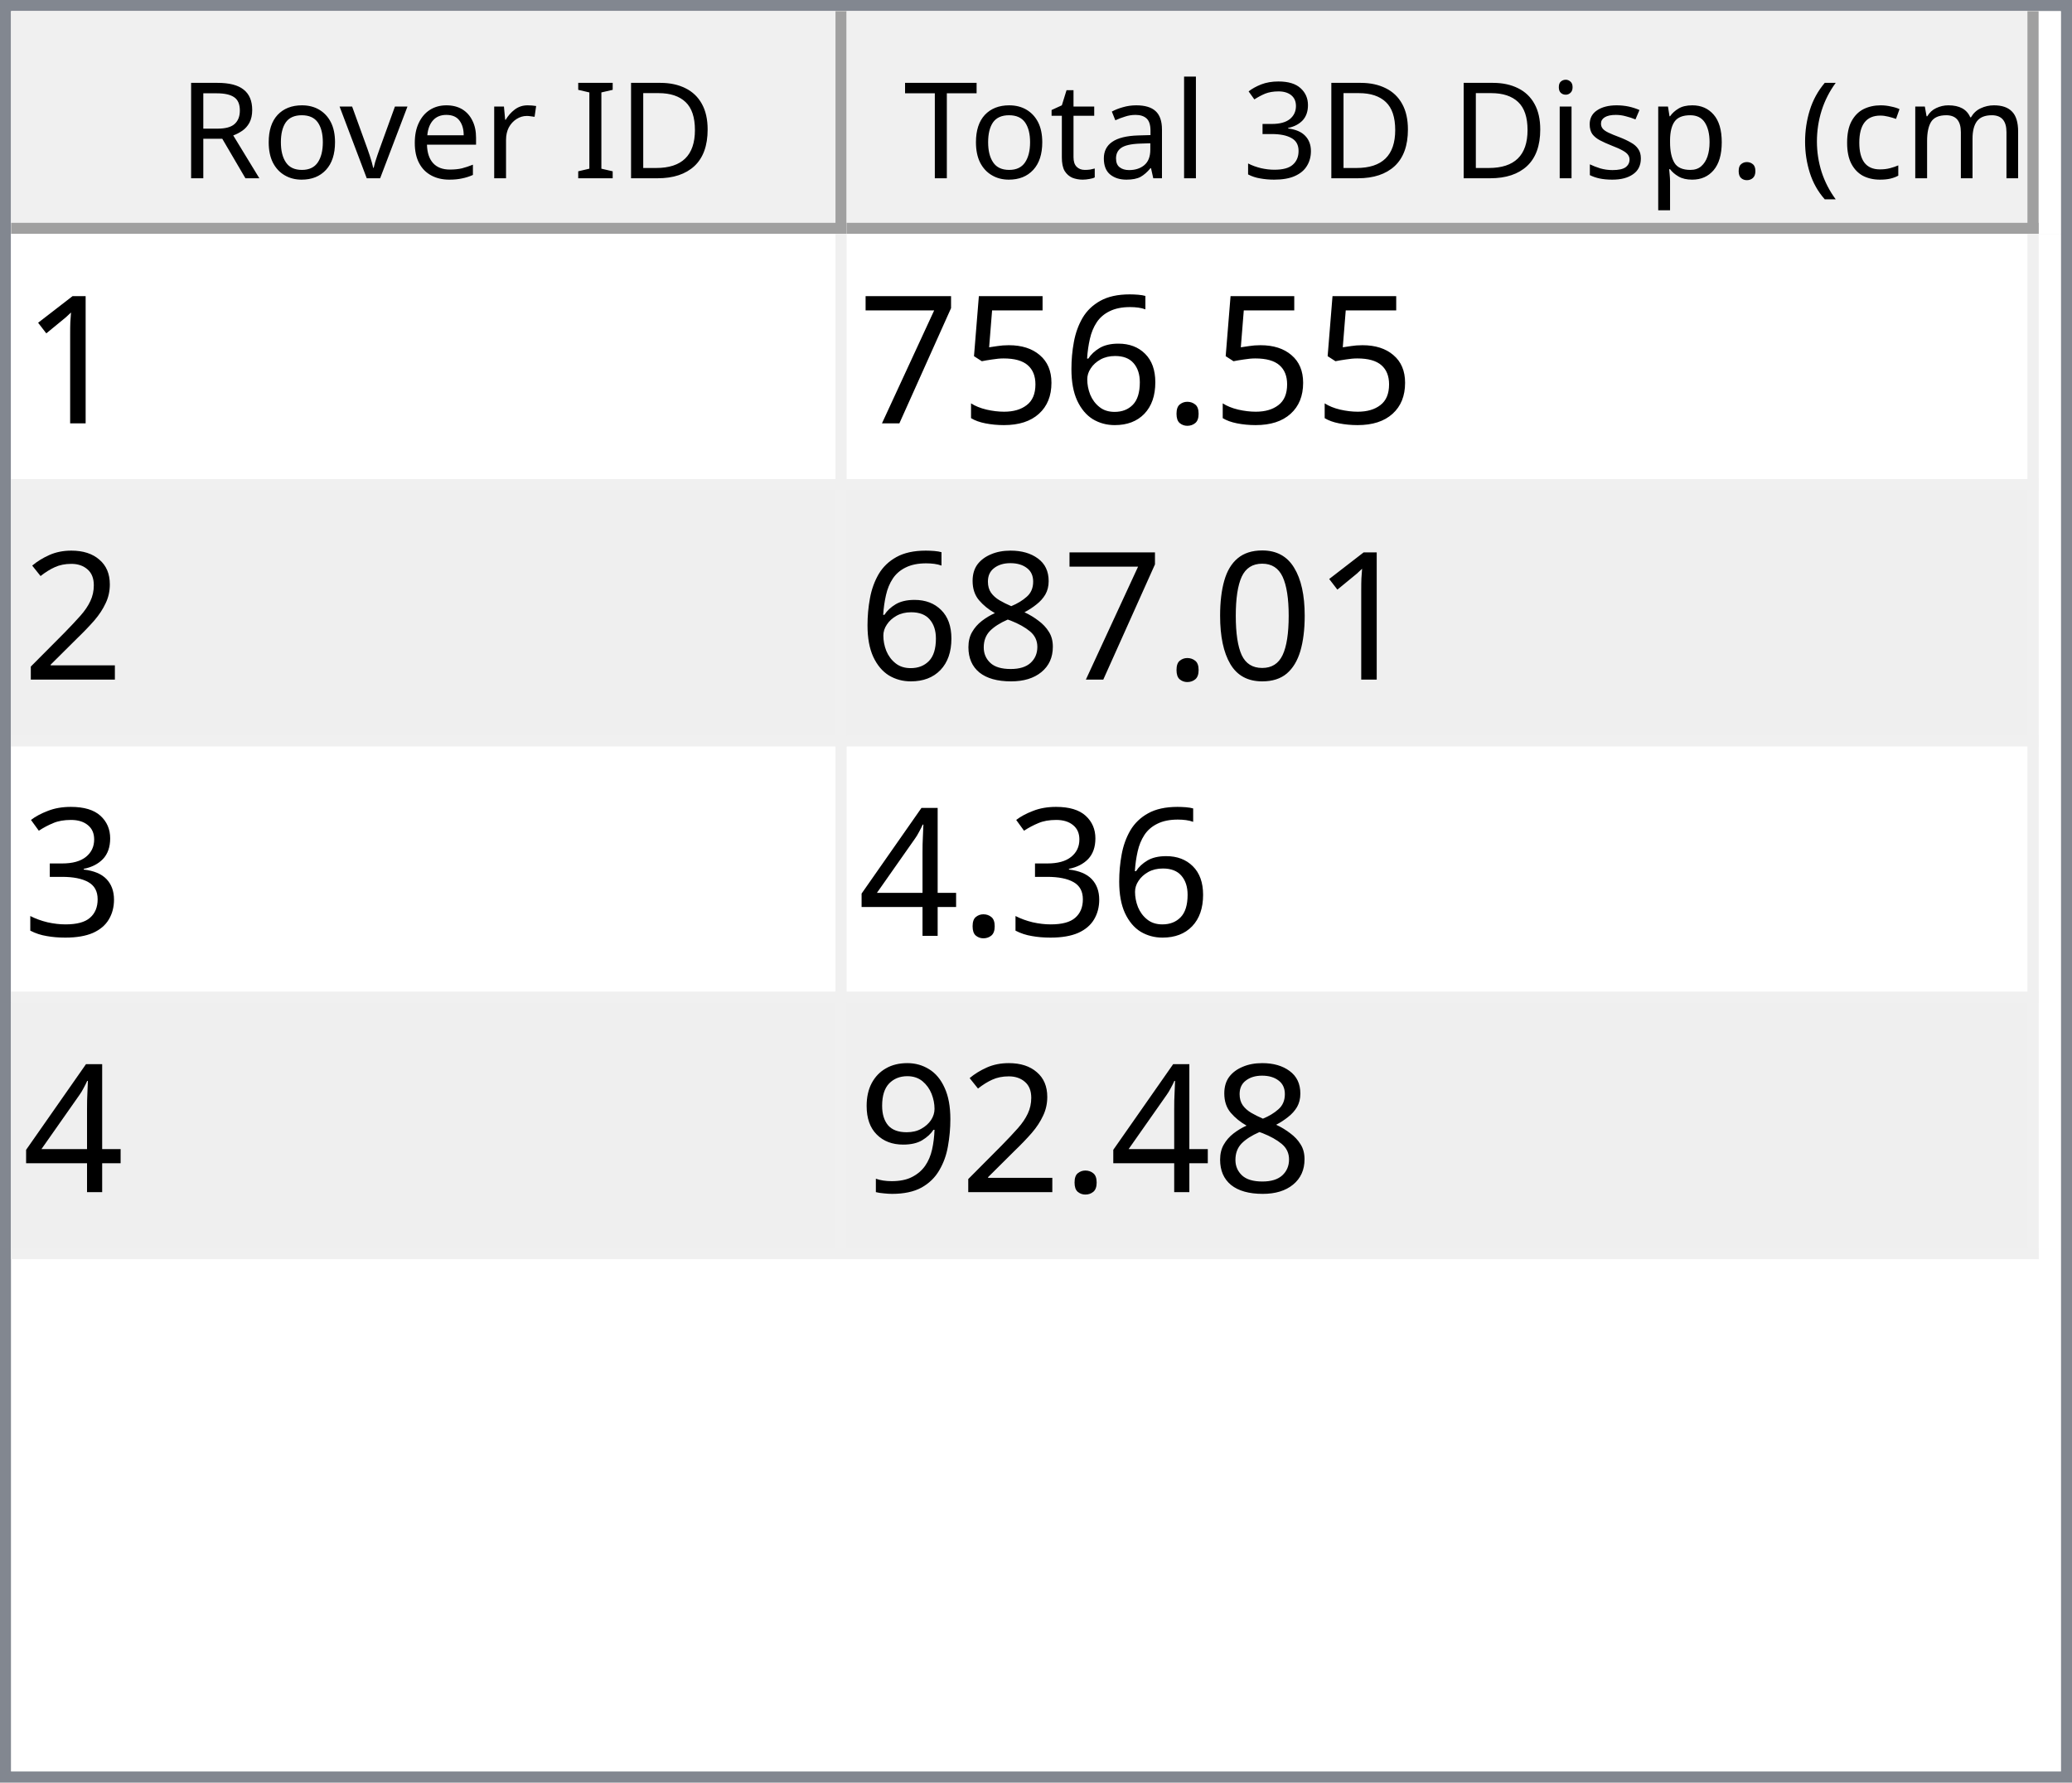
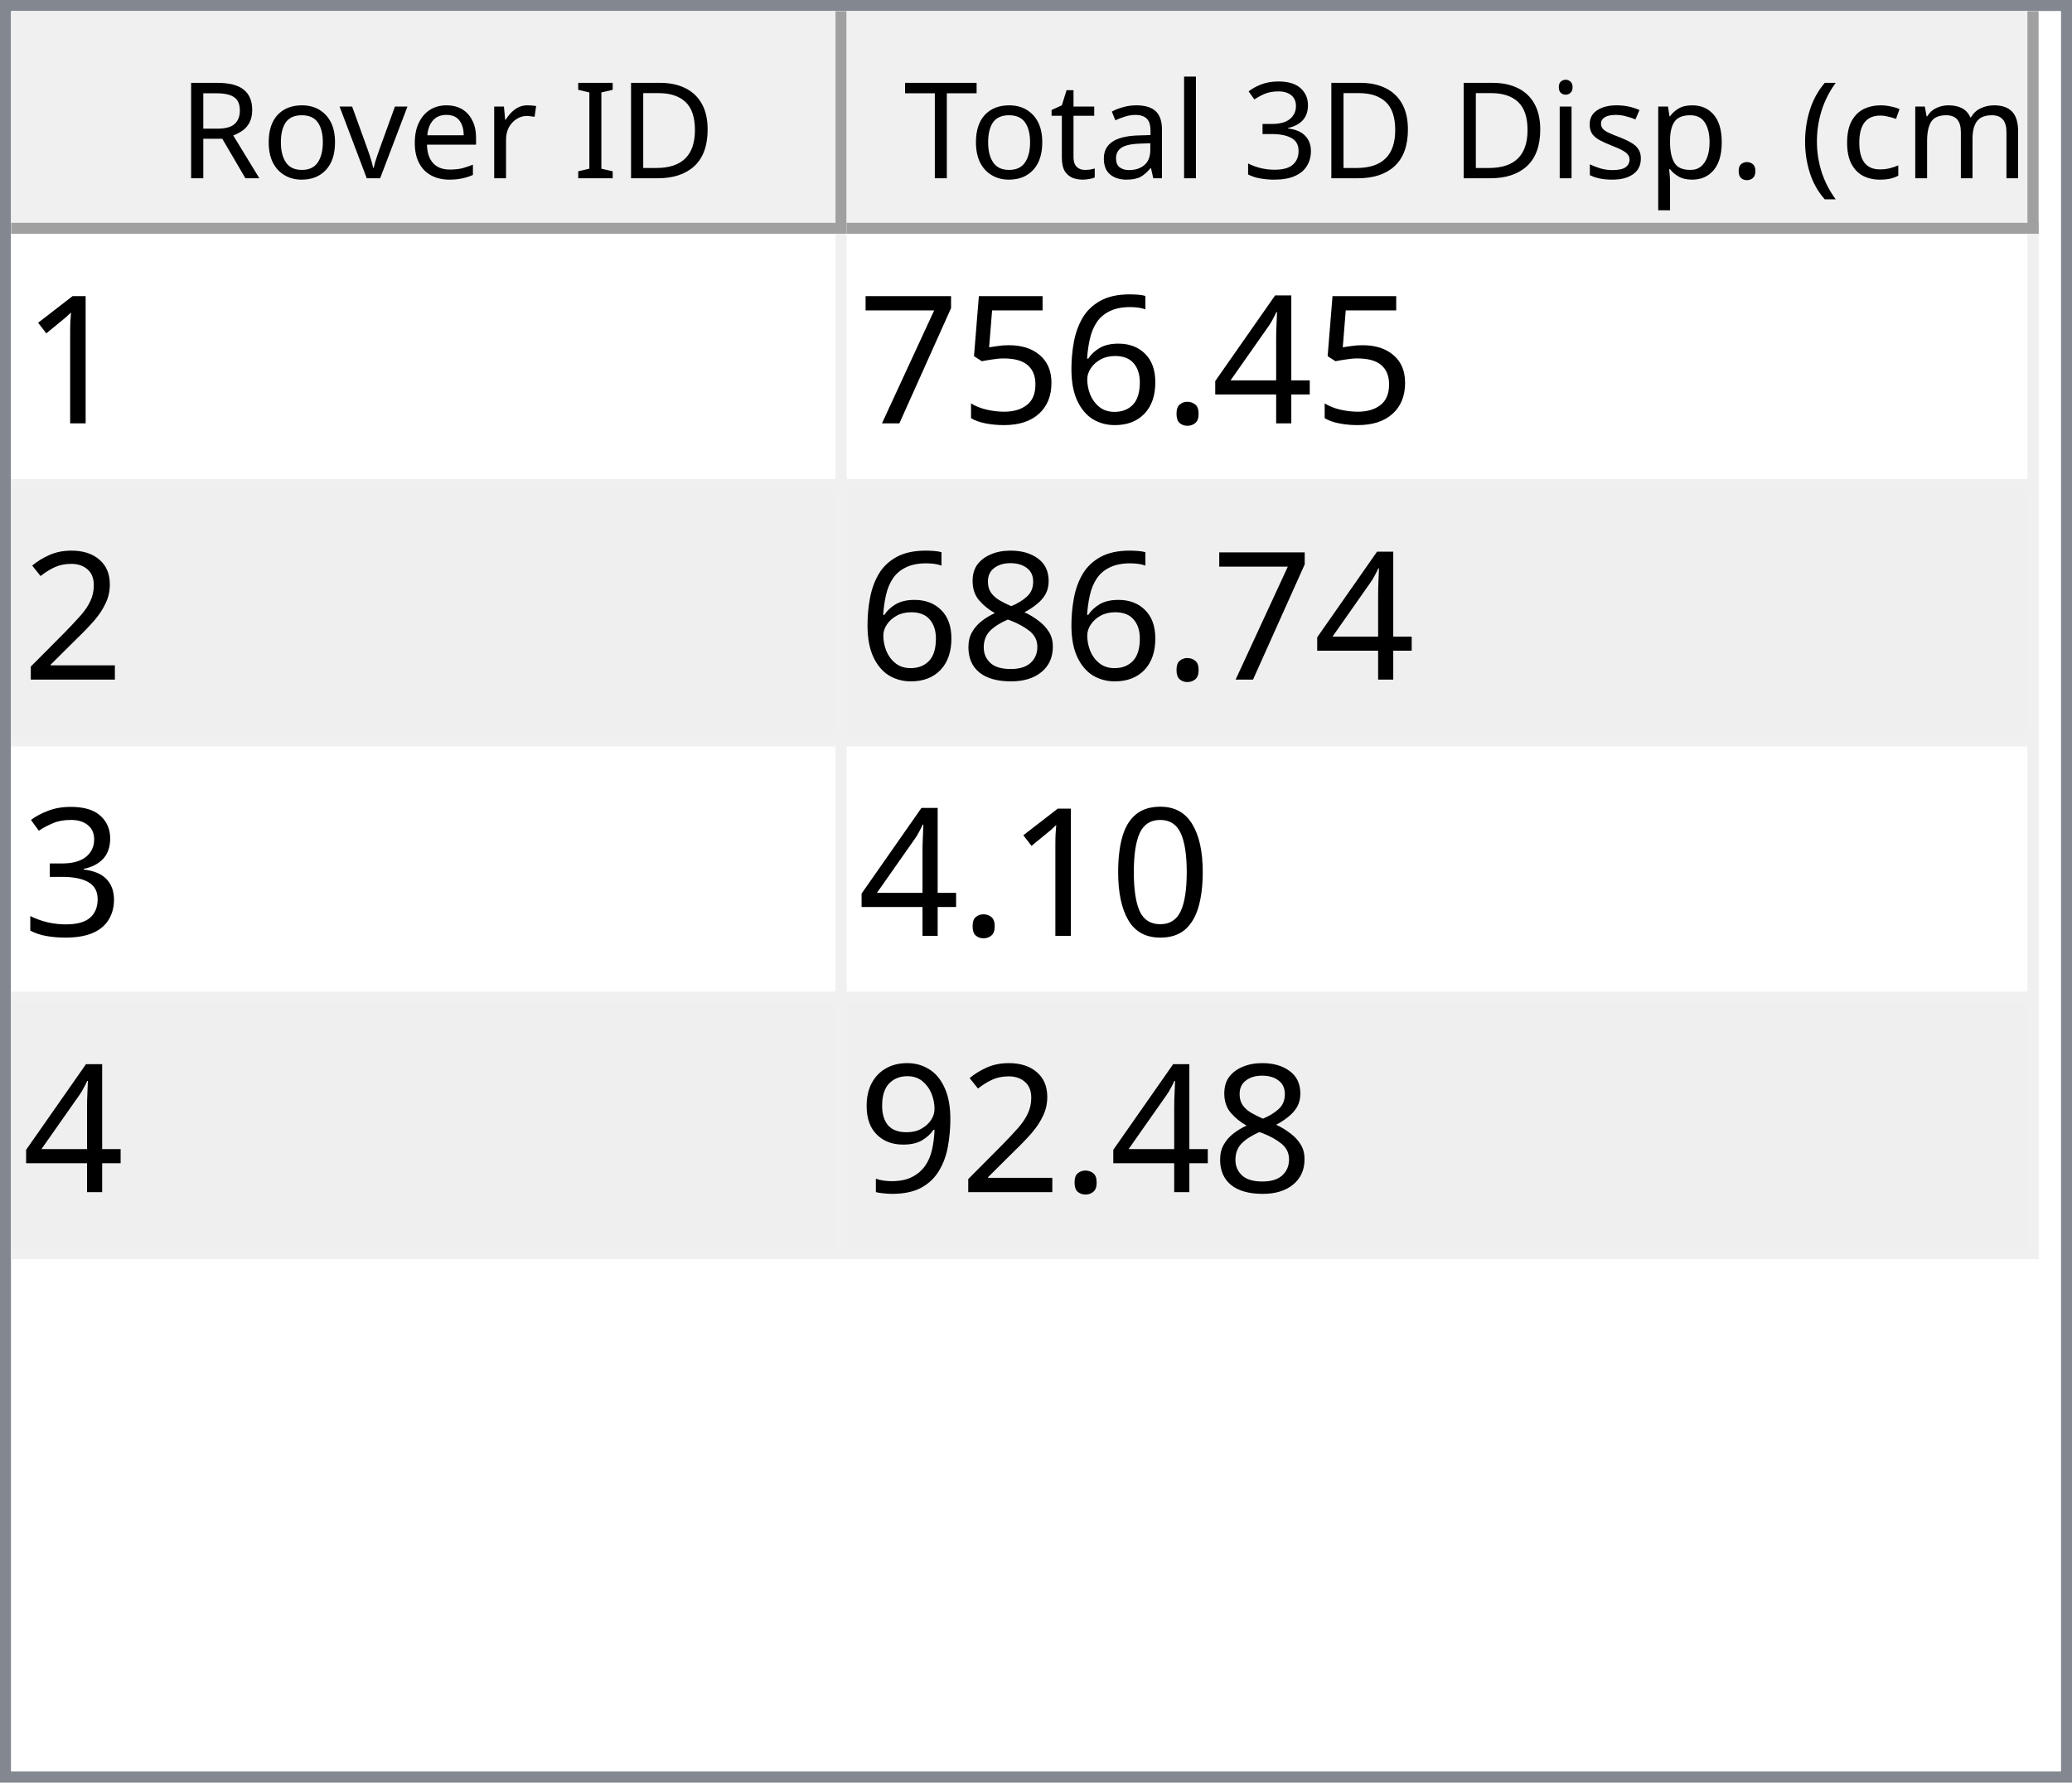
<svg xmlns="http://www.w3.org/2000/svg" style="fill-opacity:1; color-rendering:auto; color-interpolation:auto; text-rendering:auto; stroke:black; stroke-linecap:square; stroke-miterlimit:10; shape-rendering:auto; stroke-opacity:1; fill:black; stroke-dasharray:none; font-weight:normal; stroke-width:1; font-family:'Dialog'; font-style:normal; stroke-linejoin:miter; font-size:12px; stroke-dashoffset:0; image-rendering:auto;" width="186" height="160">
  <defs id="genericDefs" />
  <g>
    <defs id="defs1">
      <clipPath clipPathUnits="userSpaceOnUse" id="clipPath1">
        <path d="M0 0 L186 0 L186 160 L0 160 L0 0 Z" />
      </clipPath>
      <clipPath clipPathUnits="userSpaceOnUse" id="clipPath2">
        <path d="M0 0 L0 160 L186 160 L186 0 Z" />
      </clipPath>
      <clipPath clipPathUnits="userSpaceOnUse" id="clipPath3">
        <path d="M0 0 L0 20 L184 20 L184 0 Z" />
      </clipPath>
      <clipPath clipPathUnits="userSpaceOnUse" id="clipPath4">
        <path d="M0 0 L0 20 L75 20 L75 0 Z" />
      </clipPath>
      <clipPath clipPathUnits="userSpaceOnUse" id="clipPath5">
        <path d="M1 1 L1 19 L74 19 L74 1 Z" />
      </clipPath>
      <clipPath clipPathUnits="userSpaceOnUse" id="clipPath6">
        <path d="M0 0 L0 18 L73 18 L73 0 Z" />
      </clipPath>
      <clipPath clipPathUnits="userSpaceOnUse" id="clipPath7">
        <path d="M-0.5 -0.5 L-0.5 19.5 L74.5 19.5 L74.5 -0.5 Z" />
      </clipPath>
      <clipPath clipPathUnits="userSpaceOnUse" id="clipPath8">
        <path d="M0 0 L0 20 L107 20 L107 0 Z" />
      </clipPath>
      <clipPath clipPathUnits="userSpaceOnUse" id="clipPath9">
        <path d="M1 1 L1 19 L106 19 L106 1 Z" />
      </clipPath>
      <clipPath clipPathUnits="userSpaceOnUse" id="clipPath10">
        <path d="M0 0 L0 18 L105 18 L105 0 Z" />
      </clipPath>
      <clipPath clipPathUnits="userSpaceOnUse" id="clipPath11">
        <path d="M-0.5 -0.5 L-0.5 19.5 L106.5 19.5 L106.5 -0.5 Z" />
      </clipPath>
      <clipPath clipPathUnits="userSpaceOnUse" id="clipPath12">
        <path d="M0 0 L0 138 L184 138 L184 0 Z" />
      </clipPath>
      <clipPath clipPathUnits="userSpaceOnUse" id="clipPath13">
        <path d="M0 0 L0 92 L182 92 L182 0 Z" />
      </clipPath>
      <clipPath clipPathUnits="userSpaceOnUse" id="clipPath14">
        <path d="M-0.5 -0.5 L-0.5 91.5 L181.5 91.5 L181.5 -0.5 Z" />
      </clipPath>
      <clipPath clipPathUnits="userSpaceOnUse" id="clipPath15">
        <path d="M0 0 L0 22 L74 22 L74 0 Z" />
      </clipPath>
      <clipPath clipPathUnits="userSpaceOnUse" id="clipPath16">
        <path d="M0 0 L0 22 L106 22 L106 0 Z" />
      </clipPath>
      <font horiz-adv-x="64.551" id="font1">
        <font-face ascent="107.91" descent="25.098" units-per-em="100" style="font-style:normal; font-family:Segoe UI; font-weight:normal;" />
        <missing-glyph horiz-adv-x="64.551" d="M8.109 0 L8.109 68.266 L56.453 68.266 L56.453 0 L8.109 0 ZM15.328 7.234 L49.219 7.234 L49.219 61.031 L15.328 61.031 L15.328 7.234 Z" />
        <glyph unicode="D" horiz-adv-x="70.117" d="M9.188 0 L9.188 70.016 L28.516 70.016 Q65.531 70.016 65.531 35.891 Q65.531 19.672 55.25 9.836 Q44.969 0 27.734 0 L9.188 0 ZM17.391 62.594 L17.391 7.422 L27.828 7.422 Q41.609 7.422 49.273 14.797 Q56.938 22.172 56.938 35.688 Q56.938 62.594 28.328 62.594 L17.391 62.594 Z" />
        <glyph unicode="I" horiz-adv-x="26.611" d="M17.391 0 L9.188 0 L9.188 70.016 L17.391 70.016 L17.391 0 Z" />
        <glyph unicode=" " horiz-adv-x="27.393" d="" />
        <glyph unicode="r" horiz-adv-x="34.766" d="M34.188 41.891 Q32.078 43.5 28.125 43.5 Q23 43.5 19.555 38.672 Q16.109 33.844 16.109 25.484 L16.109 0 L8.109 0 L8.109 50 L16.109 50 L16.109 39.703 L16.312 39.703 Q18.016 44.969 21.531 47.922 Q25.047 50.875 29.391 50.875 Q32.516 50.875 34.188 50.203 L34.188 41.891 Z" />
        <glyph unicode="e" horiz-adv-x="52.295" d="M48.297 23 L12.984 23 Q13.188 14.656 17.484 10.109 Q21.781 5.562 29.297 5.562 Q37.75 5.562 44.828 11.141 L44.828 3.609 Q38.234 -1.172 27.391 -1.172 Q16.797 -1.172 10.742 5.641 Q4.688 12.453 4.688 24.812 Q4.688 36.469 11.305 43.82 Q17.922 51.172 27.734 51.172 Q37.547 51.172 42.922 44.828 Q48.297 38.484 48.297 27.203 L48.297 23 ZM40.094 29.781 Q40.047 36.719 36.75 40.578 Q33.453 44.438 27.594 44.438 Q21.922 44.438 17.969 40.383 Q14.016 36.328 13.094 29.781 L40.094 29.781 Z" />
        <glyph unicode="v" horiz-adv-x="47.9" d="M47.406 50 L27.484 0 L19.625 0 L0.688 50 L9.469 50 L22.172 13.672 Q23.578 9.672 23.922 6.688 L24.125 6.688 Q24.609 10.453 25.688 13.484 L38.969 50 L47.406 50 Z" />
        <glyph unicode="o" horiz-adv-x="58.594" d="M29 -1.172 Q17.922 -1.172 11.305 5.836 Q4.688 12.844 4.688 24.422 Q4.688 37.016 11.57 44.094 Q18.453 51.172 30.172 51.172 Q41.359 51.172 47.633 44.289 Q53.906 37.406 53.906 25.203 Q53.906 13.234 47.141 6.031 Q40.375 -1.172 29 -1.172 ZM29.594 44.438 Q21.875 44.438 17.383 39.188 Q12.891 33.938 12.891 24.703 Q12.891 15.828 17.43 10.695 Q21.969 5.562 29.594 5.562 Q37.359 5.562 41.531 10.594 Q45.703 15.625 45.703 24.906 Q45.703 34.281 41.531 39.359 Q37.359 44.438 29.594 44.438 Z" />
        <glyph unicode="R" horiz-adv-x="59.814" d="M59.375 0 L49.609 0 L37.891 19.625 Q36.281 22.359 34.766 24.289 Q33.25 26.219 31.664 27.438 Q30.078 28.656 28.25 29.219 Q26.422 29.781 24.125 29.781 L17.391 29.781 L17.391 0 L9.188 0 L9.188 70.016 L30.078 70.016 Q34.672 70.016 38.555 68.867 Q42.438 67.719 45.289 65.375 Q48.141 63.031 49.758 59.547 Q51.375 56.062 51.375 51.375 Q51.375 47.703 50.273 44.656 Q49.172 41.609 47.148 39.211 Q45.125 36.812 42.266 35.133 Q39.406 33.453 35.844 32.516 L35.844 32.328 Q37.594 31.547 38.891 30.547 Q40.188 29.547 41.359 28.18 Q42.531 26.812 43.68 25.078 Q44.828 23.344 46.234 21.047 L59.375 0 ZM17.391 62.594 L17.391 37.203 L28.516 37.203 Q31.594 37.203 34.203 38.133 Q36.812 39.062 38.719 40.797 Q40.625 42.531 41.703 45.047 Q42.781 47.562 42.781 50.688 Q42.781 56.297 39.141 59.445 Q35.5 62.594 28.609 62.594 L17.391 62.594 Z" />
        <glyph unicode=")" horiz-adv-x="30.176" d="M8.297 -15.922 L1.172 -15.922 Q16.406 2.344 16.406 26.812 Q16.406 51.469 1.078 70.016 L8.297 70.016 Q23.531 52.156 23.531 26.703 Q23.531 1.375 8.297 -15.922 Z" />
        <glyph unicode="m" horiz-adv-x="86.133" d="M79.109 0 L71.094 0 L71.094 28.719 Q71.094 37.016 68.531 40.727 Q65.969 44.438 59.906 44.438 Q54.781 44.438 51.195 39.75 Q47.609 35.062 47.609 28.516 L47.609 0 L39.594 0 L39.594 29.688 Q39.594 44.438 28.219 44.438 Q22.953 44.438 19.531 40.016 Q16.109 35.594 16.109 28.516 L16.109 0 L8.109 0 L8.109 50 L16.109 50 L16.109 42.094 L16.312 42.094 Q21.625 51.172 31.844 51.172 Q36.969 51.172 40.773 48.312 Q44.578 45.453 46 40.828 Q51.562 51.172 62.594 51.172 Q79.109 51.172 79.109 30.812 L79.109 0 Z" />
        <glyph unicode="c" horiz-adv-x="46.191" d="M42.188 2.297 Q36.422 -1.172 28.516 -1.172 Q17.828 -1.172 11.258 5.789 Q4.688 12.75 4.688 23.828 Q4.688 36.188 11.766 43.68 Q18.844 51.172 30.672 51.172 Q37.25 51.172 42.281 48.734 L42.281 40.531 Q36.719 44.438 30.375 44.438 Q22.703 44.438 17.797 38.945 Q12.891 33.453 12.891 24.516 Q12.891 15.719 17.508 10.641 Q22.125 5.562 29.891 5.562 Q36.422 5.562 42.188 9.906 L42.188 2.297 Z" />
        <glyph unicode="(" horiz-adv-x="30.176" d="M29.109 -15.922 L21.969 -15.922 Q6.844 1.375 6.844 26.703 Q6.844 52.156 21.969 70.016 L29.203 70.016 Q13.875 51.469 13.875 26.812 Q13.875 2.344 29.109 -15.922 Z" />
        <glyph unicode="." horiz-adv-x="21.68" d="M10.891 -1.078 Q8.641 -1.078 7.055 0.539 Q5.469 2.156 5.469 4.391 Q5.469 6.641 7.055 8.273 Q8.641 9.906 10.891 9.906 Q13.188 9.906 14.797 8.273 Q16.406 6.641 16.406 4.391 Q16.406 2.156 14.797 0.539 Q13.188 -1.078 10.891 -1.078 Z" />
        <glyph unicode="p" horiz-adv-x="58.789" d="M16.312 7.234 L16.109 7.234 L16.109 -23 L8.109 -23 L8.109 50 L16.109 50 L16.109 41.219 L16.312 41.219 Q22.219 51.172 33.594 51.172 Q43.266 51.172 48.688 44.461 Q54.109 37.75 54.109 26.469 Q54.109 13.922 48 6.375 Q41.891 -1.172 31.297 -1.172 Q21.578 -1.172 16.312 7.234 ZM16.109 27.391 L16.109 20.406 Q16.109 14.203 20.141 9.883 Q24.172 5.562 30.375 5.562 Q37.641 5.562 41.773 11.133 Q45.906 16.703 45.906 26.609 Q45.906 34.969 42.047 39.703 Q38.188 44.438 31.594 44.438 Q24.609 44.438 20.359 39.578 Q16.109 34.719 16.109 27.391 Z" />
        <glyph unicode="s" horiz-adv-x="42.432" d="M5.078 1.812 L5.078 10.406 Q11.625 5.562 19.484 5.562 Q30.031 5.562 30.031 12.594 Q30.031 14.594 29.125 15.992 Q28.219 17.391 26.68 18.461 Q25.141 19.531 23.07 20.383 Q21 21.234 18.609 22.172 Q15.281 23.484 12.766 24.828 Q10.25 26.172 8.57 27.859 Q6.891 29.547 6.031 31.695 Q5.172 33.844 5.172 36.719 Q5.172 40.234 6.789 42.945 Q8.406 45.656 11.086 47.484 Q13.766 49.312 17.211 50.242 Q20.656 51.172 24.312 51.172 Q30.812 51.172 35.938 48.922 L35.938 40.828 Q30.422 44.438 23.25 44.438 Q21 44.438 19.195 43.922 Q17.391 43.406 16.094 42.477 Q14.797 41.547 14.086 40.258 Q13.375 38.969 13.375 37.406 Q13.375 35.453 14.086 34.133 Q14.797 32.812 16.164 31.789 Q17.531 30.766 19.484 29.938 Q21.438 29.109 23.922 28.125 Q27.25 26.859 29.883 25.516 Q32.516 24.172 34.375 22.484 Q36.234 20.797 37.234 18.602 Q38.234 16.406 38.234 13.375 Q38.234 9.672 36.602 6.938 Q34.969 4.203 32.234 2.398 Q29.5 0.594 25.93 -0.289 Q22.359 -1.172 18.453 -1.172 Q10.75 -1.172 5.078 1.812 Z" />
        <glyph unicode="i" horiz-adv-x="24.219" d="M12.203 62.703 Q10.062 62.703 8.547 64.164 Q7.031 65.625 7.031 67.875 Q7.031 70.125 8.547 71.609 Q10.062 73.094 12.203 73.094 Q14.406 73.094 15.945 71.609 Q17.484 70.125 17.484 67.875 Q17.484 65.719 15.945 64.211 Q14.406 62.703 12.203 62.703 ZM16.109 0 L8.109 0 L8.109 50 L16.109 50 L16.109 0 Z" />
        <glyph unicode="3" horiz-adv-x="53.906" d="M46.531 19.828 Q46.531 15.094 44.75 11.211 Q42.969 7.328 39.719 4.57 Q36.469 1.812 31.93 0.297 Q27.391 -1.219 21.922 -1.219 Q11.922 -1.219 6 2.594 L6 11.188 Q13.094 5.609 22.219 5.609 Q25.875 5.609 28.828 6.539 Q31.781 7.469 33.906 9.227 Q36.031 10.984 37.18 13.477 Q38.328 15.969 38.328 19.094 Q38.328 32.812 18.797 32.812 L12.984 32.812 L12.984 39.594 L18.5 39.594 Q35.797 39.594 35.797 52.484 Q35.797 64.406 22.609 64.406 Q15.188 64.406 8.688 59.422 L8.688 67.188 Q15.375 71.188 24.609 71.188 Q29 71.188 32.57 69.969 Q36.141 68.75 38.68 66.555 Q41.219 64.359 42.609 61.281 Q44 58.203 44 54.5 Q44 40.672 30.031 36.719 L30.031 36.531 Q33.594 36.141 36.625 34.797 Q39.656 33.453 41.852 31.305 Q44.047 29.156 45.289 26.25 Q46.531 23.344 46.531 19.828 Z" />
        <glyph unicode="l" horiz-adv-x="24.219" d="M16.109 0 L8.109 0 L8.109 74.031 L16.109 74.031 L16.109 0 Z" />
        <glyph unicode="a" horiz-adv-x="50.879" d="M43.891 0 L35.891 0 L35.891 7.812 L35.688 7.812 Q30.469 -1.172 20.312 -1.172 Q12.844 -1.172 8.617 2.781 Q4.391 6.734 4.391 13.281 Q4.391 27.297 20.906 29.594 L35.891 31.688 Q35.891 44.438 25.594 44.438 Q16.547 44.438 9.281 38.281 L9.281 46.484 Q16.656 51.172 26.266 51.172 Q43.891 51.172 43.891 32.516 L43.891 0 ZM35.891 25.297 L23.828 23.641 Q18.266 22.859 15.43 20.875 Q12.594 18.891 12.594 13.875 Q12.594 10.203 15.211 7.883 Q17.828 5.562 22.172 5.562 Q28.125 5.562 32.008 9.742 Q35.891 13.922 35.891 20.312 L35.891 25.297 Z" />
        <glyph unicode="t" horiz-adv-x="33.887" d="M31.297 0.484 Q28.469 -1.078 23.828 -1.078 Q10.688 -1.078 10.688 13.578 L10.688 43.172 L2.094 43.172 L2.094 50 L10.688 50 L10.688 62.203 L18.703 64.797 L18.703 50 L31.297 50 L31.297 43.172 L18.703 43.172 L18.703 14.984 Q18.703 9.969 20.414 7.82 Q22.125 5.672 26.078 5.672 Q29.109 5.672 31.297 7.328 L31.297 0.484 Z" />
        <glyph unicode="T" horiz-adv-x="52.393" d="M50.594 62.594 L30.375 62.594 L30.375 0 L22.172 0 L22.172 62.594 L2 62.594 L2 70.016 L50.594 70.016 L50.594 62.594 Z" />
      </font>
      <font horiz-adv-x="75.0" id="font2">
        <font-face ascent="100.537" descent="21.973" units-per-em="100" style="font-style:normal; font-family:sans-serif; font-weight:normal;" />
        <missing-glyph horiz-adv-x="75.0" d="M12.5 0 L12.5 62.5 L62.5 62.5 L62.5 0 L12.5 0 ZM14.062 1.562 L60.938 1.562 L60.938 60.938 L14.062 60.938 L14.062 1.562 Z" />
        <glyph unicode="1" horiz-adv-x="55.615" d="M37.25 0 L28.469 0 L28.469 56 Q25.297 52.984 20.141 49.953 Q14.984 46.922 10.891 45.406 L10.891 53.906 Q18.266 57.375 23.781 62.305 Q29.297 67.234 31.594 71.875 L37.25 71.875 L37.25 0 Z" />
+         <glyph unicode="4" horiz-adv-x="55.615" d="M32.328 0 L32.328 17.141 L1.266 17.141 L1.266 25.203 L33.938 71.578 L41.109 71.578 L41.109 25.203 L50.781 25.203 L50.781 17.141 L41.109 17.141 L41.109 0 L32.328 0 ZM32.328 25.203 L32.328 57.469 L9.906 25.203 L32.328 25.203 Z" />
        <glyph unicode="." horiz-adv-x="27.783" d="M9.078 0 L9.078 10.016 L19.094 10.016 L19.094 0 L9.078 0 Z" />
        <glyph unicode="6" horiz-adv-x="55.615" d="M49.75 54.047 L41.016 53.375 Q39.844 58.547 37.703 60.891 Q34.125 64.656 28.906 64.656 Q24.703 64.656 21.531 62.312 Q17.391 59.281 14.992 53.469 Q12.594 47.656 12.5 36.922 Q15.672 41.75 20.266 44.094 Q24.859 46.438 29.891 46.438 Q38.672 46.438 44.852 39.969 Q51.031 33.5 51.031 23.25 Q51.031 16.5 48.125 10.719 Q45.219 4.938 40.141 1.859 Q35.062 -1.219 28.609 -1.219 Q17.625 -1.219 10.695 6.859 Q3.766 14.938 3.766 33.5 Q3.766 54.25 11.422 63.672 Q18.109 71.875 29.438 71.875 Q37.891 71.875 43.289 67.141 Q48.688 62.406 49.75 54.047 ZM13.875 23.188 Q13.875 18.656 15.797 14.508 Q17.719 10.359 21.188 8.18 Q24.656 6 28.469 6 Q34.031 6 38.039 10.492 Q42.047 14.984 42.047 22.703 Q42.047 30.125 38.086 34.398 Q34.125 38.672 28.125 38.672 Q22.172 38.672 18.023 34.398 Q13.875 30.125 13.875 23.188 Z" />
        <glyph unicode="5" horiz-adv-x="55.615" d="M4.156 18.75 L13.375 19.531 Q14.406 12.797 18.141 9.398 Q21.875 6 27.156 6 Q33.5 6 37.891 10.789 Q42.281 15.578 42.281 23.484 Q42.281 31 38.062 35.352 Q33.844 39.703 27 39.703 Q22.75 39.703 19.336 37.773 Q15.922 35.844 13.969 32.766 L5.719 33.844 L12.641 70.609 L48.25 70.609 L48.25 62.203 L19.672 62.203 L15.828 42.969 Q22.266 47.469 29.344 47.469 Q38.719 47.469 45.164 40.969 Q51.609 34.469 51.609 24.266 Q51.609 14.547 45.953 7.469 Q39.062 -1.219 27.156 -1.219 Q17.391 -1.219 11.211 4.25 Q5.031 9.719 4.156 18.75 Z" />
        <glyph unicode="7" horiz-adv-x="55.615" d="M4.734 62.203 L4.734 70.656 L51.078 70.656 L51.078 63.812 Q44.234 56.547 37.523 44.484 Q30.812 32.422 27.156 19.672 Q24.516 10.688 23.781 0 L14.75 0 Q14.891 8.453 18.062 20.414 Q21.234 32.375 27.172 43.484 Q33.109 54.594 39.797 62.203 L4.734 62.203 Z" />
        <glyph unicode="2" horiz-adv-x="55.615" d="M50.344 8.453 L50.344 0 L3.031 0 Q2.938 3.172 4.047 6.109 Q5.859 10.938 9.836 15.625 Q13.812 20.312 21.344 26.469 Q33.016 36.031 37.117 41.625 Q41.219 47.219 41.219 52.203 Q41.219 57.422 37.477 61.008 Q33.734 64.594 27.734 64.594 Q21.391 64.594 17.578 60.789 Q13.766 56.984 13.719 50.25 L4.688 51.172 Q5.609 61.281 11.664 66.578 Q17.719 71.875 27.938 71.875 Q38.234 71.875 44.242 66.164 Q50.25 60.453 50.25 52 Q50.25 47.703 48.492 43.555 Q46.734 39.406 42.656 34.812 Q38.578 30.219 29.109 22.219 Q21.188 15.578 18.945 13.211 Q16.703 10.844 15.234 8.453 L50.344 8.453 Z" />
-         <glyph unicode="0" horiz-adv-x="55.615" d="M4.156 35.297 Q4.156 48 6.766 55.742 Q9.375 63.484 14.523 67.68 Q19.672 71.875 27.484 71.875 Q33.25 71.875 37.594 69.555 Q41.938 67.234 44.773 62.867 Q47.609 58.5 49.219 52.227 Q50.828 45.953 50.828 35.297 Q50.828 22.703 48.242 14.969 Q45.656 7.234 40.508 3.008 Q35.359 -1.219 27.484 -1.219 Q17.141 -1.219 11.234 6.203 Q4.156 15.141 4.156 35.297 ZM13.188 35.297 Q13.188 17.672 17.312 11.836 Q21.438 6 27.484 6 Q33.547 6 37.672 11.859 Q41.797 17.719 41.797 35.297 Q41.797 52.984 37.672 58.789 Q33.547 64.594 27.391 64.594 Q21.344 64.594 17.719 59.469 Q13.188 52.938 13.188 35.297 Z" />
        <glyph unicode="8" horiz-adv-x="55.615" d="M17.672 38.812 Q12.203 40.828 9.57 44.539 Q6.938 48.25 6.938 53.422 Q6.938 61.234 12.555 66.555 Q18.172 71.875 27.484 71.875 Q36.859 71.875 42.578 66.43 Q48.297 60.984 48.297 53.172 Q48.297 48.188 45.68 44.508 Q43.062 40.828 37.75 38.812 Q44.344 36.672 47.781 31.883 Q51.219 27.094 51.219 20.453 Q51.219 11.281 44.727 5.031 Q38.234 -1.219 27.641 -1.219 Q17.047 -1.219 10.547 5.055 Q4.047 11.328 4.047 20.703 Q4.047 27.688 7.594 32.398 Q11.141 37.109 17.672 38.812 ZM15.922 53.719 Q15.922 48.641 19.195 45.414 Q22.469 42.188 27.688 42.188 Q32.766 42.188 36.016 45.383 Q39.266 48.578 39.266 53.219 Q39.266 58.062 35.914 61.359 Q32.562 64.656 27.594 64.656 Q22.562 64.656 19.242 61.43 Q15.922 58.203 15.922 53.719 ZM13.094 20.656 Q13.094 16.891 14.875 13.375 Q16.656 9.859 20.172 7.93 Q23.688 6 27.734 6 Q34.031 6 38.133 10.055 Q42.234 14.109 42.234 20.359 Q42.234 26.703 38.016 30.859 Q33.797 35.016 27.438 35.016 Q21.234 35.016 17.164 30.914 Q13.094 26.812 13.094 20.656 Z" />
        <glyph unicode="3" horiz-adv-x="55.615" d="M4.203 18.891 L12.984 20.062 Q14.5 12.594 18.141 9.297 Q21.781 6 27 6 Q33.203 6 37.477 10.297 Q41.75 14.594 41.75 20.953 Q41.75 27 37.797 30.93 Q33.844 34.859 27.734 34.859 Q25.25 34.859 21.531 33.891 L22.516 41.609 Q23.391 41.5 23.922 41.5 Q29.547 41.5 34.039 44.43 Q38.531 47.359 38.531 53.469 Q38.531 58.297 35.258 61.477 Q31.984 64.656 26.812 64.656 Q21.688 64.656 18.266 61.43 Q14.844 58.203 13.875 51.766 L5.078 53.328 Q6.688 62.156 12.398 67.016 Q18.109 71.875 26.609 71.875 Q32.469 71.875 37.398 69.359 Q42.328 66.844 44.945 62.5 Q47.562 58.156 47.562 53.266 Q47.562 48.641 45.07 44.828 Q42.578 41.016 37.703 38.766 Q44.047 37.312 47.562 32.695 Q51.078 28.078 51.078 21.141 Q51.078 11.766 44.242 5.25 Q37.406 -1.266 26.953 -1.266 Q17.531 -1.266 11.305 4.352 Q5.078 9.969 4.203 18.891 Z" />
-         <glyph unicode="4" horiz-adv-x="55.615" d="M32.328 0 L32.328 17.141 L1.266 17.141 L1.266 25.203 L33.938 71.578 L41.109 71.578 L41.109 25.203 L50.781 25.203 L50.781 17.141 L41.109 17.141 L41.109 0 L32.328 0 ZM32.328 25.203 L32.328 57.469 L9.906 25.203 L32.328 25.203 Z" />
+         <glyph unicode="0" horiz-adv-x="55.615" d="M4.156 35.297 Q4.156 48 6.766 55.742 Q9.375 63.484 14.523 67.68 Q19.672 71.875 27.484 71.875 Q33.25 71.875 37.594 69.555 Q41.938 67.234 44.773 62.867 Q47.609 58.5 49.219 52.227 Q50.828 45.953 50.828 35.297 Q50.828 22.703 48.242 14.969 Q45.656 7.234 40.508 3.008 Q35.359 -1.219 27.484 -1.219 Q17.141 -1.219 11.234 6.203 Q4.156 15.141 4.156 35.297 ZM13.188 35.297 Q13.188 17.672 17.312 11.836 Q21.438 6 27.484 6 Q33.547 6 37.672 11.859 Q41.797 17.719 41.797 35.297 Q41.797 52.984 37.672 58.789 Q33.547 64.594 27.391 64.594 Q21.344 64.594 17.719 59.469 Q13.188 52.938 13.188 35.297 Z" />
        <glyph unicode="9" horiz-adv-x="55.615" d="M5.469 16.547 L13.922 17.328 Q14.984 11.375 18.016 8.688 Q21.047 6 25.781 6 Q29.828 6 32.883 7.859 Q35.938 9.719 37.891 12.82 Q39.844 15.922 41.164 21.195 Q42.484 26.469 42.484 31.938 Q42.484 32.516 42.438 33.688 Q39.797 29.5 35.234 26.883 Q30.672 24.266 25.344 24.266 Q16.453 24.266 10.305 30.711 Q4.156 37.156 4.156 47.703 Q4.156 58.594 10.578 65.234 Q17 71.875 26.656 71.875 Q33.641 71.875 39.43 68.117 Q45.219 64.359 48.219 57.398 Q51.219 50.438 51.219 37.25 Q51.219 23.531 48.242 15.406 Q45.266 7.281 39.383 3.031 Q33.5 -1.219 25.594 -1.219 Q17.188 -1.219 11.867 3.445 Q6.547 8.109 5.469 16.547 ZM41.453 48.141 Q41.453 55.719 37.43 60.156 Q33.406 64.594 27.734 64.594 Q21.875 64.594 17.531 59.812 Q13.188 55.031 13.188 47.406 Q13.188 40.578 17.312 36.305 Q21.438 32.031 27.484 32.031 Q33.594 32.031 37.523 36.305 Q41.453 40.578 41.453 48.141 Z" />
      </font>
    </defs>
    <g style="fill:white; stroke:white;">
      <rect x="0" y="0" width="186" style="clip-path:url(#clipPath1); stroke:none;" height="160" />
    </g>
    <g style="fill:white; text-rendering:optimizeSpeed; color-rendering:optimizeSpeed; image-rendering:optimizeSpeed; shape-rendering:crispEdges; stroke:white; color-interpolation:sRGB;">
      <rect x="0" width="186" height="160" y="0" style="stroke:none;" />
      <path style="stroke:none;" d="M0 160 L186 160 L186 0 L0 0 Z" />
    </g>
    <g style="fill:rgb(240,240,240); font-family:'Segoe UI'; stroke:rgb(240,240,240);">
      <rect x="0" y="0" width="186" style="clip-path:url(#clipPath2); stroke:none;" height="160" />
    </g>
    <g style="fill:rgb(130,135,144); font-family:'Segoe UI'; stroke:rgb(130,135,144);">
      <path d="M0 0 L186 0 L186 160 L0 160 L0 0 ZM1 1 L185 1 L185 159 L1 159 L1 1 Z" style="fill-rule:evenodd; clip-path:url(#clipPath2); stroke:none;" />
    </g>
    <g style="fill:white; font-family:'Segoe UI'; stroke:white;" transform="translate(1,1)">
      <rect x="0" y="0" width="184" style="clip-path:url(#clipPath3); stroke:none;" height="20" />
    </g>
    <g style="fill:rgb(240,240,240); font-family:'Segoe UI'; stroke:rgb(240,240,240);" transform="translate(1,1)">
      <rect x="0" y="0" width="75" style="clip-path:url(#clipPath4); stroke:none;" height="20" />
    </g>
    <g style="font-family:'Segoe UI';" transform="translate(2,2)">
      <text x="14" xml:space="preserve" y="14" style="clip-path:url(#clipPath6); stroke:none;">Rover ID</text>
    </g>
    <g style="fill:rgb(160,160,160); font-family:'Segoe UI'; stroke:rgb(160,160,160); stroke-linejoin:bevel;" transform="translate(1.5,1.5)">
      <line x1="74" x2="74" y1="0" style="fill:none; clip-path:url(#clipPath7);" y2="19" />
    </g>
    <g style="fill:rgb(160,160,160); font-family:'Segoe UI'; stroke:rgb(160,160,160); stroke-linejoin:bevel;" transform="matrix(1,0,0,1,1,1) translate(0.5,0.5)">
      <line x1="0" x2="74" y1="19" style="fill:none; clip-path:url(#clipPath7);" y2="19" />
    </g>
    <g style="fill:rgb(240,240,240); font-family:'Segoe UI'; stroke:rgb(240,240,240);" transform="translate(76,1)">
      <rect x="0" y="0" width="107" style="clip-path:url(#clipPath8); stroke:none;" height="20" />
    </g>
    <g style="font-family:'Segoe UI';" transform="translate(77,2)">
      <text x="1" xml:space="preserve" y="14" style="clip-path:url(#clipPath10); stroke:none;"> Total 3D Disp. (cm)</text>
    </g>
    <g style="fill:rgb(160,160,160); font-family:'Segoe UI'; stroke:rgb(160,160,160); stroke-linejoin:bevel;" transform="translate(76.5,1.5)">
      <line x1="106" x2="106" y1="0" style="fill:none; clip-path:url(#clipPath11);" y2="19" />
    </g>
    <g style="fill:rgb(160,160,160); font-family:'Segoe UI'; stroke:rgb(160,160,160); stroke-linejoin:bevel;" transform="matrix(1,0,0,1,76,1) translate(0.5,0.5)">
      <line x1="0" x2="106" y1="19" style="fill:none; clip-path:url(#clipPath11);" y2="19" />
    </g>
    <g style="fill:white; font-family:'Segoe UI'; stroke:white;" transform="translate(1,21)">
      <rect x="0" y="0" width="184" style="clip-path:url(#clipPath12); stroke:none;" height="138" />
    </g>
    <g style="fill:rgb(240,240,240); font-size:16px; font-family:sans-serif; stroke:rgb(240,240,240);" transform="translate(1,21)">
      <rect x="0" y="0" width="182" style="clip-path:url(#clipPath13); stroke:none;" height="92" />
      <line transform="translate(0.5,0.5)" x1="0" x2="181" y1="22" style="clip-path:url(#clipPath14); fill:none; stroke-linejoin:bevel;" y2="22" />
    </g>
    <g transform="matrix(1,0,0,1,1,21) translate(0.5,0.5)" style="fill:rgb(240,240,240); font-size:16px; font-family:sans-serif; stroke:rgb(240,240,240); stroke-linejoin:bevel;">
      <line x1="0" x2="181" y1="45" style="fill:none; clip-path:url(#clipPath14);" y2="45" />
    </g>
    <g transform="matrix(1,0,0,1,1,21) translate(0.5,0.5)" style="fill:rgb(240,240,240); font-size:16px; font-family:sans-serif; stroke:rgb(240,240,240); stroke-linejoin:bevel;">
      <line x1="0" x2="181" y1="68" style="fill:none; clip-path:url(#clipPath14);" y2="68" />
    </g>
    <g transform="matrix(1,0,0,1,1,21) translate(0.5,0.5)" style="fill:rgb(240,240,240); font-size:16px; font-family:sans-serif; stroke:rgb(240,240,240); stroke-linejoin:bevel;">
      <line x1="0" x2="181" y1="91" style="fill:none; clip-path:url(#clipPath14);" y2="91" />
    </g>
    <g transform="matrix(1,0,0,1,1,21) translate(0.5,0.5)" style="fill:rgb(240,240,240); font-size:16px; font-family:sans-serif; stroke:rgb(240,240,240); stroke-linejoin:bevel;">
      <line x1="74" x2="74" y1="0" style="fill:none; clip-path:url(#clipPath14);" y2="91" />
    </g>
    <g transform="matrix(1,0,0,1,1,21) translate(0.5,0.5)" style="fill:rgb(240,240,240); font-size:16px; font-family:sans-serif; stroke:rgb(240,240,240); stroke-linejoin:bevel;">
      <line x1="181" x2="181" y1="0" style="fill:none; clip-path:url(#clipPath14);" y2="91" />
    </g>
    <g style="fill:white; font-size:16px; font-family:sans-serif; stroke:white;" transform="matrix(1,0,0,1,1,21)">
      <rect x="0" y="0" width="74" style="clip-path:url(#clipPath15); stroke:none;" height="22" />
      <text x="1" y="17" style="fill:black; clip-path:url(#clipPath15); stroke:none;" xml:space="preserve">1</text>
    </g>
    <g style="fill:white; font-size:16px; font-family:sans-serif; stroke:white;" transform="matrix(1,0,0,1,1,21) translate(75,0)">
      <rect x="0" y="0" width="106" style="clip-path:url(#clipPath16); stroke:none;" height="22" />
-       <text x="1" y="17" style="fill:black; clip-path:url(#clipPath16); stroke:none;" xml:space="preserve">756.55</text>
+       <text x="1" y="17" style="fill:black; clip-path:url(#clipPath16); stroke:none;" xml:space="preserve">756.45</text>
    </g>
    <g style="fill:rgb(239,239,239); font-size:16px; font-family:sans-serif; stroke:rgb(239,239,239);" transform="matrix(1,0,0,1,1,21) translate(0,23)">
      <rect x="0" y="0" width="74" style="clip-path:url(#clipPath15); stroke:none;" height="22" />
      <text x="1" y="17" style="fill:black; clip-path:url(#clipPath15); stroke:none;" xml:space="preserve">2</text>
    </g>
    <g style="fill:rgb(239,239,239); font-size:16px; font-family:sans-serif; stroke:rgb(239,239,239);" transform="matrix(1,0,0,1,1,21) translate(75,23)">
      <rect x="0" y="0" width="106" style="clip-path:url(#clipPath16); stroke:none;" height="22" />
-       <text x="1" y="17" style="fill:black; clip-path:url(#clipPath16); stroke:none;" xml:space="preserve">687.01</text>
+       <text x="1" y="17" style="fill:black; clip-path:url(#clipPath16); stroke:none;" xml:space="preserve">686.74</text>
    </g>
    <g style="fill:white; font-size:16px; font-family:sans-serif; stroke:white;" transform="matrix(1,0,0,1,1,21) translate(0,46)">
      <rect x="0" y="0" width="74" style="clip-path:url(#clipPath15); stroke:none;" height="22" />
      <text x="1" y="17" style="fill:black; clip-path:url(#clipPath15); stroke:none;" xml:space="preserve">3</text>
    </g>
    <g style="fill:white; font-size:16px; font-family:sans-serif; stroke:white;" transform="matrix(1,0,0,1,1,21) translate(75,46)">
      <rect x="0" y="0" width="106" style="clip-path:url(#clipPath16); stroke:none;" height="22" />
-       <text x="1" y="17" style="fill:black; clip-path:url(#clipPath16); stroke:none;" xml:space="preserve">4.36</text>
+       <text x="1" y="17" style="fill:black; clip-path:url(#clipPath16); stroke:none;" xml:space="preserve">4.10</text>
    </g>
    <g style="fill:rgb(239,239,239); font-size:16px; font-family:sans-serif; stroke:rgb(239,239,239);" transform="matrix(1,0,0,1,1,21) translate(0,69)">
      <rect x="0" y="0" width="74" style="clip-path:url(#clipPath15); stroke:none;" height="22" />
      <text x="1" y="17" style="fill:black; clip-path:url(#clipPath15); stroke:none;" xml:space="preserve">4</text>
    </g>
    <g style="fill:rgb(239,239,239); font-size:16px; font-family:sans-serif; stroke:rgb(239,239,239);" transform="matrix(1,0,0,1,1,21) translate(75,69)">
      <rect x="0" y="0" width="106" style="clip-path:url(#clipPath16); stroke:none;" height="22" />
      <text x="1" y="17" style="fill:black; clip-path:url(#clipPath16); stroke:none;" xml:space="preserve">92.48</text>
    </g>
  </g>
</svg>
